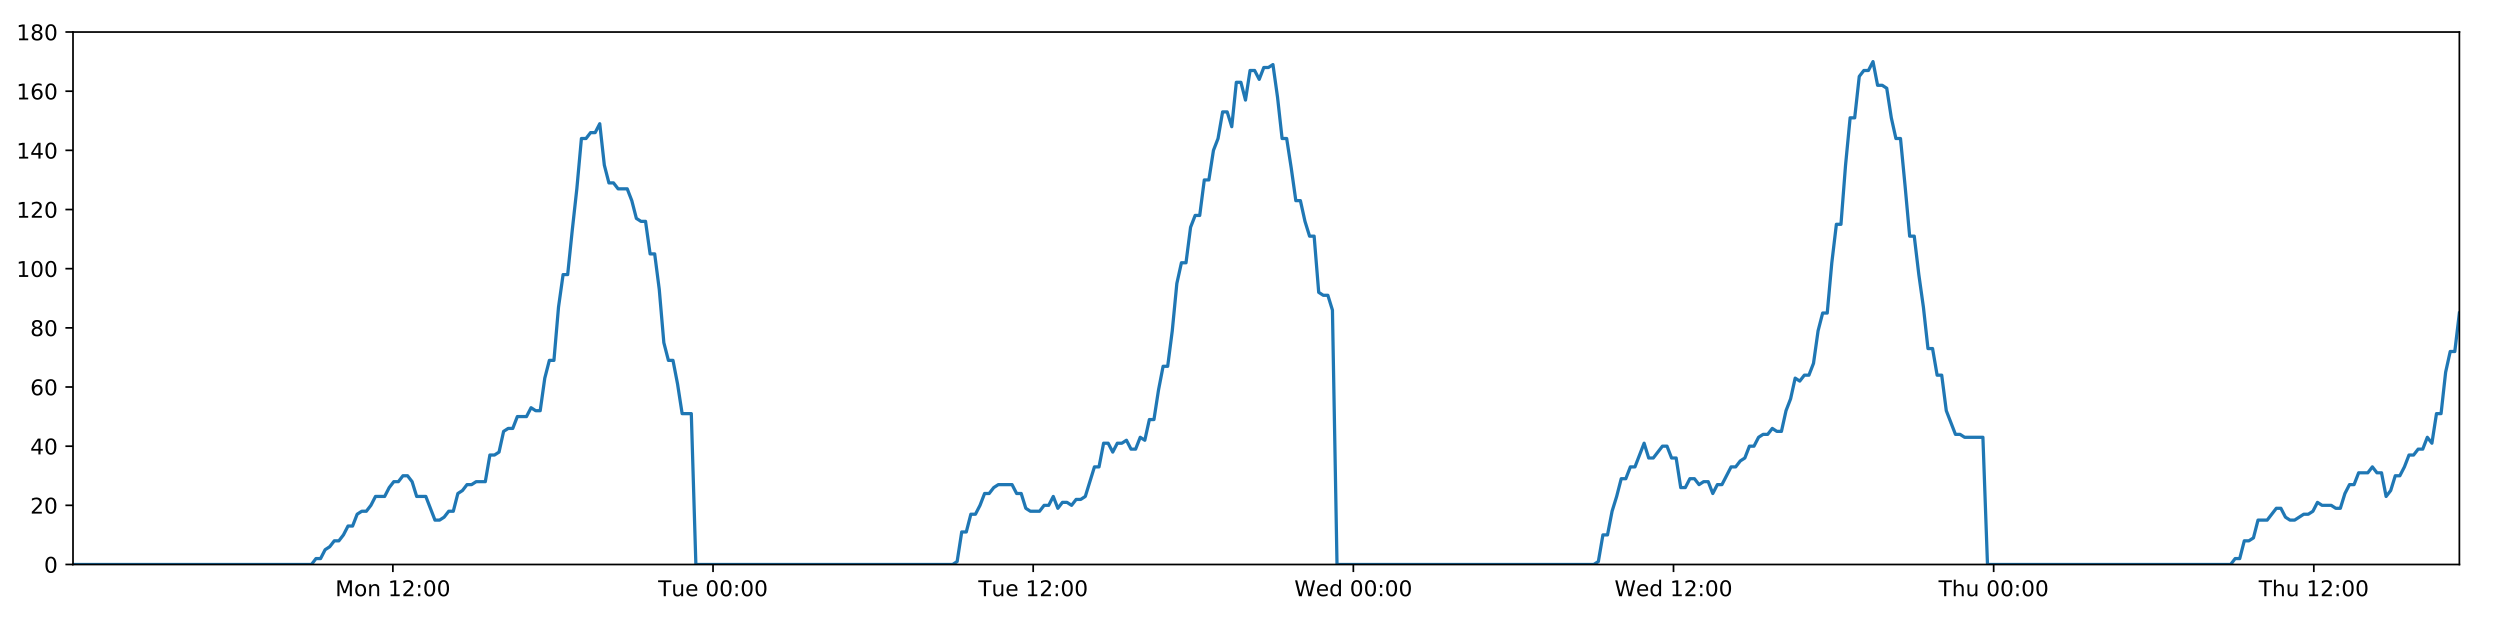
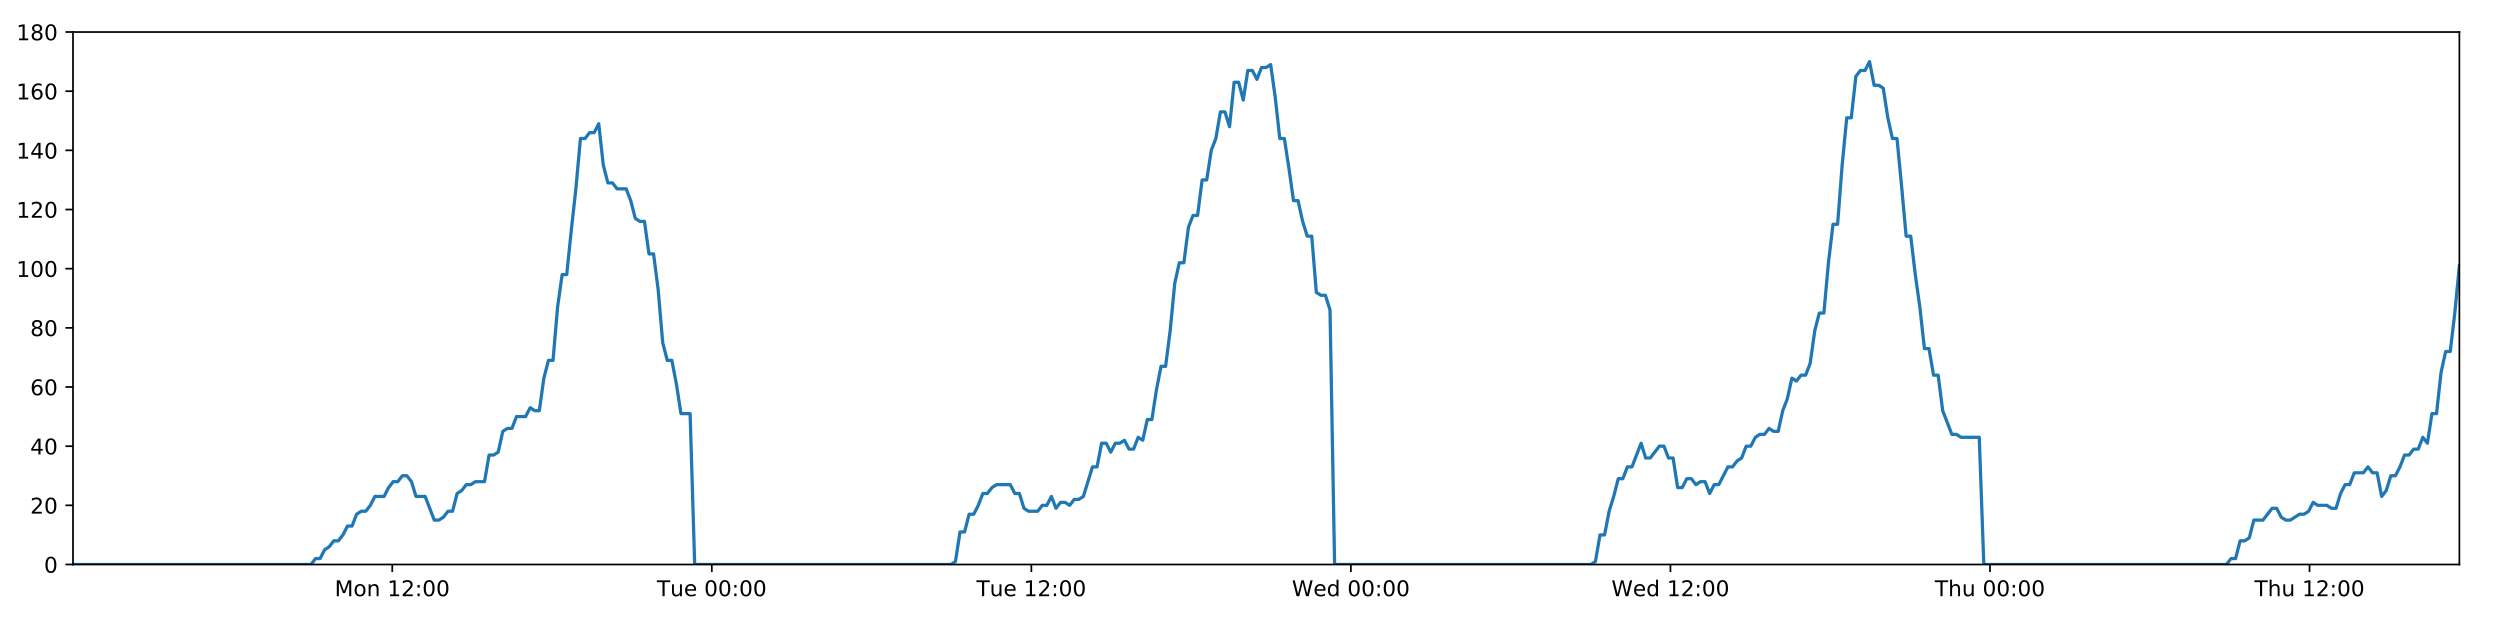
<svg xmlns="http://www.w3.org/2000/svg" xmlns:xlink="http://www.w3.org/1999/xlink" height="288pt" version="1.1" viewBox="0 0 1152 288" width="1152pt">
  <defs>
    <style type="text/css">
*{stroke-linecap:butt;stroke-linejoin:round;}
  </style>
  </defs>
  <g id="figure_1">
    <g id="patch_1">
      <path d="M 0 288  L 1152 288  L 1152 0  L 0 0  z " style="fill:#ffffff;" />
    </g>
    <g id="axes_1">
      <g id="patch_2">
        <path d="M 33.64 260.12  L 1133.28 260.12  L 1133.28 14.76  L 33.64 14.76  z " style="fill:#ffffff;" />
      </g>
      <g id="matplotlib.axis_1">
        <g id="xtick_1">
          <g id="line2d_1">
            <defs>
-               <path d="M 0 0  L 0 3.5  " id="m0066f592ad" style="stroke:#000000;stroke-width:0.8;" />
-             </defs>
-             <g>
-               <use style="stroke:#000000;stroke-width:0.8;" x="181.036" xlink:href="#m0066f592ad" y="260.12" />
+               <path d="M 0 0  L 0 3.5  " id="mf766a91a83" style="stroke:#000000;stroke-width:0.8;" />
+             </defs>
+             <g>
+               <use style="stroke:#000000;stroke-width:0.8;" x="180.754" xlink:href="#mf766a91a83" y="260.12" />
            </g>
          </g>
          <g id="text_1">
            <defs>
              <path d="M 9.812 72.906  L 24.516 72.906  L 43.109 23.297  L 61.812 72.906  L 76.516 72.906  L 76.516 0  L 66.891 0  L 66.891 64.016  L 48.094 14.016  L 38.188 14.016  L 19.391 64.016  L 19.391 0  L 9.812 0  z " id="DejaVuSans-77" />
              <path d="M 30.609 48.391  Q 23.391 48.391 19.188 42.75  Q 14.984 37.109 14.984 27.297  Q 14.984 17.484 19.156 11.844  Q 23.344 6.203 30.609 6.203  Q 37.797 6.203 41.984 11.859  Q 46.188 17.531 46.188 27.297  Q 46.188 37.016 41.984 42.703  Q 37.797 48.391 30.609 48.391  z M 30.609 56  Q 42.328 56 49.016 48.375  Q 55.719 40.766 55.719 27.297  Q 55.719 13.875 49.016 6.219  Q 42.328 -1.422 30.609 -1.422  Q 18.844 -1.422 12.172 6.219  Q 5.516 13.875 5.516 27.297  Q 5.516 40.766 12.172 48.375  Q 18.844 56 30.609 56  z " id="DejaVuSans-111" />
              <path d="M 54.891 33.016  L 54.891 0  L 45.906 0  L 45.906 32.719  Q 45.906 40.484 42.875 44.328  Q 39.844 48.188 33.797 48.188  Q 26.516 48.188 22.312 43.547  Q 18.109 38.922 18.109 30.906  L 18.109 0  L 9.078 0  L 9.078 54.688  L 18.109 54.688  L 18.109 46.188  Q 21.344 51.125 25.703 53.562  Q 30.078 56 35.797 56  Q 45.219 56 50.047 50.172  Q 54.891 44.344 54.891 33.016  z " id="DejaVuSans-110" />
              <path id="DejaVuSans-32" />
              <path d="M 12.406 8.297  L 28.516 8.297  L 28.516 63.922  L 10.984 60.406  L 10.984 69.391  L 28.422 72.906  L 38.281 72.906  L 38.281 8.297  L 54.391 8.297  L 54.391 0  L 12.406 0  z " id="DejaVuSans-49" />
              <path d="M 19.188 8.297  L 53.609 8.297  L 53.609 0  L 7.328 0  L 7.328 8.297  Q 12.938 14.109 22.625 23.891  Q 32.328 33.688 34.812 36.531  Q 39.547 41.844 41.422 45.531  Q 43.312 49.219 43.312 52.781  Q 43.312 58.594 39.234 62.25  Q 35.156 65.922 28.609 65.922  Q 23.969 65.922 18.812 64.312  Q 13.672 62.703 7.812 59.422  L 7.812 69.391  Q 13.766 71.781 18.938 73  Q 24.125 74.219 28.422 74.219  Q 39.75 74.219 46.484 68.547  Q 53.219 62.891 53.219 53.422  Q 53.219 48.922 51.531 44.891  Q 49.859 40.875 45.406 35.406  Q 44.188 33.984 37.641 27.219  Q 31.109 20.453 19.188 8.297  z " id="DejaVuSans-50" />
              <path d="M 11.719 12.406  L 22.016 12.406  L 22.016 0  L 11.719 0  z M 11.719 51.703  L 22.016 51.703  L 22.016 39.312  L 11.719 39.312  z " id="DejaVuSans-58" />
              <path d="M 31.781 66.406  Q 24.172 66.406 20.328 58.906  Q 16.5 51.422 16.5 36.375  Q 16.5 21.391 20.328 13.891  Q 24.172 6.391 31.781 6.391  Q 39.453 6.391 43.281 13.891  Q 47.125 21.391 47.125 36.375  Q 47.125 51.422 43.281 58.906  Q 39.453 66.406 31.781 66.406  z M 31.781 74.219  Q 44.047 74.219 50.516 64.516  Q 56.984 54.828 56.984 36.375  Q 56.984 17.969 50.516 8.266  Q 44.047 -1.422 31.781 -1.422  Q 19.531 -1.422 13.062 8.266  Q 6.594 17.969 6.594 36.375  Q 6.594 54.828 13.062 64.516  Q 19.531 74.219 31.781 74.219  z " id="DejaVuSans-48" />
            </defs>
-             <g transform="translate(154.4957 274.7184)scale(0.1 -0.1)">
+             <g transform="translate(154.2135 274.7184)scale(0.1 -0.1)">
              <use xlink:href="#DejaVuSans-77" />
              <use x="86.279" xlink:href="#DejaVuSans-111" />
              <use x="147.461" xlink:href="#DejaVuSans-110" />
              <use x="210.84" xlink:href="#DejaVuSans-32" />
              <use x="242.627" xlink:href="#DejaVuSans-49" />
              <use x="306.25" xlink:href="#DejaVuSans-50" />
              <use x="369.873" xlink:href="#DejaVuSans-58" />
              <use x="403.564" xlink:href="#DejaVuSans-48" />
              <use x="467.188" xlink:href="#DejaVuSans-48" />
            </g>
          </g>
        </g>
        <g id="xtick_2">
          <g id="line2d_2">
            <g>
-               <use style="stroke:#000000;stroke-width:0.8;" x="328.565" xlink:href="#m0066f592ad" y="260.12" />
+               <use style="stroke:#000000;stroke-width:0.8;" x="328" xlink:href="#mf766a91a83" y="260.12" />
            </g>
          </g>
          <g id="text_2">
            <defs>
              <path d="M -0.297 72.906  L 61.375 72.906  L 61.375 64.594  L 35.5 64.594  L 35.5 0  L 25.594 0  L 25.594 64.594  L -0.297 64.594  z " id="DejaVuSans-84" />
              <path d="M 8.5 21.578  L 8.5 54.688  L 17.484 54.688  L 17.484 21.922  Q 17.484 14.156 20.5 10.266  Q 23.531 6.391 29.594 6.391  Q 36.859 6.391 41.078 11.031  Q 45.312 15.672 45.312 23.688  L 45.312 54.688  L 54.297 54.688  L 54.297 0  L 45.312 0  L 45.312 8.406  Q 42.047 3.422 37.719 1  Q 33.406 -1.422 27.688 -1.422  Q 18.266 -1.422 13.375 4.438  Q 8.5 10.297 8.5 21.578  z M 31.109 56  z " id="DejaVuSans-117" />
              <path d="M 56.203 29.594  L 56.203 25.203  L 14.891 25.203  Q 15.484 15.922 20.484 11.062  Q 25.484 6.203 34.422 6.203  Q 39.594 6.203 44.453 7.469  Q 49.312 8.734 54.109 11.281  L 54.109 2.781  Q 49.266 0.734 44.188 -0.344  Q 39.109 -1.422 33.891 -1.422  Q 20.797 -1.422 13.156 6.188  Q 5.516 13.812 5.516 26.812  Q 5.516 40.234 12.766 48.109  Q 20.016 56 32.328 56  Q 43.359 56 49.781 48.891  Q 56.203 41.797 56.203 29.594  z M 47.219 32.234  Q 47.125 39.594 43.094 43.984  Q 39.062 48.391 32.422 48.391  Q 24.906 48.391 20.391 44.141  Q 15.875 39.891 15.188 32.172  z " id="DejaVuSans-101" />
            </defs>
-             <g transform="translate(303.2788 274.7184)scale(0.1 -0.1)">
+             <g transform="translate(302.7141 274.7184)scale(0.1 -0.1)">
              <use xlink:href="#DejaVuSans-84" />
              <use x="60.85" xlink:href="#DejaVuSans-117" />
              <use x="124.229" xlink:href="#DejaVuSans-101" />
              <use x="185.752" xlink:href="#DejaVuSans-32" />
              <use x="217.539" xlink:href="#DejaVuSans-48" />
              <use x="281.162" xlink:href="#DejaVuSans-48" />
              <use x="344.785" xlink:href="#DejaVuSans-58" />
              <use x="378.477" xlink:href="#DejaVuSans-48" />
              <use x="442.1" xlink:href="#DejaVuSans-48" />
            </g>
          </g>
        </g>
        <g id="xtick_3">
          <g id="line2d_3">
            <g>
-               <use style="stroke:#000000;stroke-width:0.8;" x="476.093" xlink:href="#m0066f592ad" y="260.12" />
+               <use style="stroke:#000000;stroke-width:0.8;" x="475.246" xlink:href="#mf766a91a83" y="260.12" />
            </g>
          </g>
          <g id="text_3">
-             <g transform="translate(450.8071 274.7184)scale(0.1 -0.1)">
+             <g transform="translate(449.96 274.7184)scale(0.1 -0.1)">
              <use xlink:href="#DejaVuSans-84" />
              <use x="60.85" xlink:href="#DejaVuSans-117" />
              <use x="124.229" xlink:href="#DejaVuSans-101" />
              <use x="185.752" xlink:href="#DejaVuSans-32" />
              <use x="217.539" xlink:href="#DejaVuSans-49" />
              <use x="281.162" xlink:href="#DejaVuSans-50" />
              <use x="344.785" xlink:href="#DejaVuSans-58" />
              <use x="378.477" xlink:href="#DejaVuSans-48" />
              <use x="442.1" xlink:href="#DejaVuSans-48" />
            </g>
          </g>
        </g>
        <g id="xtick_4">
          <g id="line2d_4">
            <g>
-               <use style="stroke:#000000;stroke-width:0.8;" x="623.621" xlink:href="#m0066f592ad" y="260.12" />
+               <use style="stroke:#000000;stroke-width:0.8;" x="622.492" xlink:href="#mf766a91a83" y="260.12" />
            </g>
          </g>
          <g id="text_4">
            <defs>
              <path d="M 3.328 72.906  L 13.281 72.906  L 28.609 11.281  L 43.891 72.906  L 54.984 72.906  L 70.312 11.281  L 85.594 72.906  L 95.609 72.906  L 77.297 0  L 64.891 0  L 49.516 63.281  L 33.984 0  L 21.578 0  z " id="DejaVuSans-87" />
              <path d="M 45.406 46.391  L 45.406 75.984  L 54.391 75.984  L 54.391 0  L 45.406 0  L 45.406 8.203  Q 42.578 3.328 38.25 0.953  Q 33.938 -1.422 27.875 -1.422  Q 17.969 -1.422 11.734 6.484  Q 5.516 14.406 5.516 27.297  Q 5.516 40.188 11.734 48.094  Q 17.969 56 27.875 56  Q 33.938 56 38.25 53.625  Q 42.578 51.266 45.406 46.391  z M 14.797 27.297  Q 14.797 17.391 18.875 11.75  Q 22.953 6.109 30.078 6.109  Q 37.203 6.109 41.297 11.75  Q 45.406 17.391 45.406 27.297  Q 45.406 37.203 41.297 42.844  Q 37.203 48.484 30.078 48.484  Q 22.953 48.484 18.875 42.844  Q 14.797 37.203 14.797 27.297  z " id="DejaVuSans-100" />
            </defs>
-             <g transform="translate(596.4324 274.7184)scale(0.1 -0.1)">
+             <g transform="translate(595.3029 274.7184)scale(0.1 -0.1)">
              <use xlink:href="#DejaVuSans-87" />
              <use x="98.799" xlink:href="#DejaVuSans-101" />
              <use x="160.322" xlink:href="#DejaVuSans-100" />
              <use x="223.799" xlink:href="#DejaVuSans-32" />
              <use x="255.586" xlink:href="#DejaVuSans-48" />
              <use x="319.209" xlink:href="#DejaVuSans-48" />
              <use x="382.832" xlink:href="#DejaVuSans-58" />
              <use x="416.523" xlink:href="#DejaVuSans-48" />
              <use x="480.146" xlink:href="#DejaVuSans-48" />
            </g>
          </g>
        </g>
        <g id="xtick_5">
          <g id="line2d_5">
            <g>
-               <use style="stroke:#000000;stroke-width:0.8;" x="771.15" xlink:href="#m0066f592ad" y="260.12" />
+               <use style="stroke:#000000;stroke-width:0.8;" x="769.738" xlink:href="#mf766a91a83" y="260.12" />
            </g>
          </g>
          <g id="text_5">
-             <g transform="translate(743.9608 274.7184)scale(0.1 -0.1)">
+             <g transform="translate(742.5488 274.7184)scale(0.1 -0.1)">
              <use xlink:href="#DejaVuSans-87" />
              <use x="98.799" xlink:href="#DejaVuSans-101" />
              <use x="160.322" xlink:href="#DejaVuSans-100" />
              <use x="223.799" xlink:href="#DejaVuSans-32" />
              <use x="255.586" xlink:href="#DejaVuSans-49" />
              <use x="319.209" xlink:href="#DejaVuSans-50" />
              <use x="382.832" xlink:href="#DejaVuSans-58" />
              <use x="416.523" xlink:href="#DejaVuSans-48" />
              <use x="480.146" xlink:href="#DejaVuSans-48" />
            </g>
          </g>
        </g>
        <g id="xtick_6">
          <g id="line2d_6">
            <g>
-               <use style="stroke:#000000;stroke-width:0.8;" x="918.678" xlink:href="#m0066f592ad" y="260.12" />
+               <use style="stroke:#000000;stroke-width:0.8;" x="916.984" xlink:href="#mf766a91a83" y="260.12" />
            </g>
          </g>
          <g id="text_6">
            <defs>
              <path d="M 54.891 33.016  L 54.891 0  L 45.906 0  L 45.906 32.719  Q 45.906 40.484 42.875 44.328  Q 39.844 48.188 33.797 48.188  Q 26.516 48.188 22.312 43.547  Q 18.109 38.922 18.109 30.906  L 18.109 0  L 9.078 0  L 9.078 75.984  L 18.109 75.984  L 18.109 46.188  Q 21.344 51.125 25.703 53.562  Q 30.078 56 35.797 56  Q 45.219 56 50.047 50.172  Q 54.891 44.344 54.891 33.016  z " id="DejaVuSans-104" />
            </defs>
-             <g transform="translate(893.2884 274.7184)scale(0.1 -0.1)">
+             <g transform="translate(891.5939 274.7184)scale(0.1 -0.1)">
              <use xlink:href="#DejaVuSans-84" />
              <use x="61.084" xlink:href="#DejaVuSans-104" />
              <use x="124.463" xlink:href="#DejaVuSans-117" />
              <use x="187.842" xlink:href="#DejaVuSans-32" />
              <use x="219.629" xlink:href="#DejaVuSans-48" />
              <use x="283.252" xlink:href="#DejaVuSans-48" />
              <use x="346.875" xlink:href="#DejaVuSans-58" />
              <use x="380.566" xlink:href="#DejaVuSans-48" />
              <use x="444.189" xlink:href="#DejaVuSans-48" />
            </g>
          </g>
        </g>
        <g id="xtick_7">
          <g id="line2d_7">
            <g>
-               <use style="stroke:#000000;stroke-width:0.8;" x="1066.207" xlink:href="#m0066f592ad" y="260.12" />
+               <use style="stroke:#000000;stroke-width:0.8;" x="1064.23" xlink:href="#mf766a91a83" y="260.12" />
            </g>
          </g>
          <g id="text_7">
-             <g transform="translate(1040.817 274.7184)scale(0.1 -0.1)">
+             <g transform="translate(1038.84 274.7184)scale(0.1 -0.1)">
              <use xlink:href="#DejaVuSans-84" />
              <use x="61.084" xlink:href="#DejaVuSans-104" />
              <use x="124.463" xlink:href="#DejaVuSans-117" />
              <use x="187.842" xlink:href="#DejaVuSans-32" />
              <use x="219.629" xlink:href="#DejaVuSans-49" />
              <use x="283.252" xlink:href="#DejaVuSans-50" />
              <use x="346.875" xlink:href="#DejaVuSans-58" />
              <use x="380.566" xlink:href="#DejaVuSans-48" />
              <use x="444.189" xlink:href="#DejaVuSans-48" />
            </g>
          </g>
        </g>
      </g>
      <g id="matplotlib.axis_2">
        <g id="ytick_1">
          <g id="line2d_8">
            <defs>
-               <path d="M 0 0  L -3.5 0  " id="m621a3f190e" style="stroke:#000000;stroke-width:0.8;" />
-             </defs>
-             <g>
-               <use style="stroke:#000000;stroke-width:0.8;" x="33.64" xlink:href="#m621a3f190e" y="260.12" />
+               <path d="M 0 0  L -3.5 0  " id="m5e37866dd0" style="stroke:#000000;stroke-width:0.8;" />
+             </defs>
+             <g>
+               <use style="stroke:#000000;stroke-width:0.8;" x="33.64" xlink:href="#m5e37866dd0" y="260.12" />
            </g>
          </g>
          <g id="text_8">
            <g transform="translate(20.2775 263.9192)scale(0.1 -0.1)">
              <use xlink:href="#DejaVuSans-48" />
            </g>
          </g>
        </g>
        <g id="ytick_2">
          <g id="line2d_9">
            <g>
-               <use style="stroke:#000000;stroke-width:0.8;" x="33.64" xlink:href="#m621a3f190e" y="232.858" />
+               <use style="stroke:#000000;stroke-width:0.8;" x="33.64" xlink:href="#m5e37866dd0" y="232.858" />
            </g>
          </g>
          <g id="text_9">
            <g transform="translate(13.915 236.657)scale(0.1 -0.1)">
              <use xlink:href="#DejaVuSans-50" />
              <use x="63.623" xlink:href="#DejaVuSans-48" />
            </g>
          </g>
        </g>
        <g id="ytick_3">
          <g id="line2d_10">
            <g>
-               <use style="stroke:#000000;stroke-width:0.8;" x="33.64" xlink:href="#m621a3f190e" y="205.596" />
+               <use style="stroke:#000000;stroke-width:0.8;" x="33.64" xlink:href="#m5e37866dd0" y="205.596" />
            </g>
          </g>
          <g id="text_10">
            <defs>
              <path d="M 37.797 64.312  L 12.891 25.391  L 37.797 25.391  z M 35.203 72.906  L 47.609 72.906  L 47.609 25.391  L 58.016 25.391  L 58.016 17.188  L 47.609 17.188  L 47.609 0  L 37.797 0  L 37.797 17.188  L 4.891 17.188  L 4.891 26.703  z " id="DejaVuSans-52" />
            </defs>
            <g transform="translate(13.915 209.3948)scale(0.1 -0.1)">
              <use xlink:href="#DejaVuSans-52" />
              <use x="63.623" xlink:href="#DejaVuSans-48" />
            </g>
          </g>
        </g>
        <g id="ytick_4">
          <g id="line2d_11">
            <g>
-               <use style="stroke:#000000;stroke-width:0.8;" x="33.64" xlink:href="#m621a3f190e" y="178.333" />
+               <use style="stroke:#000000;stroke-width:0.8;" x="33.64" xlink:href="#m5e37866dd0" y="178.333" />
            </g>
          </g>
          <g id="text_11">
            <defs>
              <path d="M 33.016 40.375  Q 26.375 40.375 22.484 35.828  Q 18.609 31.297 18.609 23.391  Q 18.609 15.531 22.484 10.953  Q 26.375 6.391 33.016 6.391  Q 39.656 6.391 43.531 10.953  Q 47.406 15.531 47.406 23.391  Q 47.406 31.297 43.531 35.828  Q 39.656 40.375 33.016 40.375  z M 52.594 71.297  L 52.594 62.312  Q 48.875 64.062 45.094 64.984  Q 41.312 65.922 37.594 65.922  Q 27.828 65.922 22.672 59.328  Q 17.531 52.734 16.797 39.406  Q 19.672 43.656 24.016 45.922  Q 28.375 48.188 33.594 48.188  Q 44.578 48.188 50.953 41.516  Q 57.328 34.859 57.328 23.391  Q 57.328 12.156 50.688 5.359  Q 44.047 -1.422 33.016 -1.422  Q 20.359 -1.422 13.672 8.266  Q 6.984 17.969 6.984 36.375  Q 6.984 53.656 15.188 63.938  Q 23.391 74.219 37.203 74.219  Q 40.922 74.219 44.703 73.484  Q 48.484 72.75 52.594 71.297  z " id="DejaVuSans-54" />
            </defs>
            <g transform="translate(13.915 182.1326)scale(0.1 -0.1)">
              <use xlink:href="#DejaVuSans-54" />
              <use x="63.623" xlink:href="#DejaVuSans-48" />
            </g>
          </g>
        </g>
        <g id="ytick_5">
          <g id="line2d_12">
            <g>
-               <use style="stroke:#000000;stroke-width:0.8;" x="33.64" xlink:href="#m621a3f190e" y="151.071" />
+               <use style="stroke:#000000;stroke-width:0.8;" x="33.64" xlink:href="#m5e37866dd0" y="151.071" />
            </g>
          </g>
          <g id="text_12">
            <defs>
              <path d="M 31.781 34.625  Q 24.75 34.625 20.719 30.859  Q 16.703 27.094 16.703 20.516  Q 16.703 13.922 20.719 10.156  Q 24.75 6.391 31.781 6.391  Q 38.812 6.391 42.859 10.172  Q 46.922 13.969 46.922 20.516  Q 46.922 27.094 42.891 30.859  Q 38.875 34.625 31.781 34.625  z M 21.922 38.812  Q 15.578 40.375 12.031 44.719  Q 8.5 49.078 8.5 55.328  Q 8.5 64.062 14.719 69.141  Q 20.953 74.219 31.781 74.219  Q 42.672 74.219 48.875 69.141  Q 55.078 64.062 55.078 55.328  Q 55.078 49.078 51.531 44.719  Q 48 40.375 41.703 38.812  Q 48.828 37.156 52.797 32.312  Q 56.781 27.484 56.781 20.516  Q 56.781 9.906 50.312 4.234  Q 43.844 -1.422 31.781 -1.422  Q 19.734 -1.422 13.25 4.234  Q 6.781 9.906 6.781 20.516  Q 6.781 27.484 10.781 32.312  Q 14.797 37.156 21.922 38.812  z M 18.312 54.391  Q 18.312 48.734 21.844 45.562  Q 25.391 42.391 31.781 42.391  Q 38.141 42.391 41.719 45.562  Q 45.312 48.734 45.312 54.391  Q 45.312 60.062 41.719 63.234  Q 38.141 66.406 31.781 66.406  Q 25.391 66.406 21.844 63.234  Q 18.312 60.062 18.312 54.391  z " id="DejaVuSans-56" />
            </defs>
            <g transform="translate(13.915 154.8703)scale(0.1 -0.1)">
              <use xlink:href="#DejaVuSans-56" />
              <use x="63.623" xlink:href="#DejaVuSans-48" />
            </g>
          </g>
        </g>
        <g id="ytick_6">
          <g id="line2d_13">
            <g>
-               <use style="stroke:#000000;stroke-width:0.8;" x="33.64" xlink:href="#m621a3f190e" y="123.809" />
+               <use style="stroke:#000000;stroke-width:0.8;" x="33.64" xlink:href="#m5e37866dd0" y="123.809" />
            </g>
          </g>
          <g id="text_13">
            <g transform="translate(7.5525 127.6081)scale(0.1 -0.1)">
              <use xlink:href="#DejaVuSans-49" />
              <use x="63.623" xlink:href="#DejaVuSans-48" />
              <use x="127.246" xlink:href="#DejaVuSans-48" />
            </g>
          </g>
        </g>
        <g id="ytick_7">
          <g id="line2d_14">
            <g>
-               <use style="stroke:#000000;stroke-width:0.8;" x="33.64" xlink:href="#m621a3f190e" y="96.547" />
+               <use style="stroke:#000000;stroke-width:0.8;" x="33.64" xlink:href="#m5e37866dd0" y="96.547" />
            </g>
          </g>
          <g id="text_14">
            <g transform="translate(7.5525 100.3459)scale(0.1 -0.1)">
              <use xlink:href="#DejaVuSans-49" />
              <use x="63.623" xlink:href="#DejaVuSans-50" />
              <use x="127.246" xlink:href="#DejaVuSans-48" />
            </g>
          </g>
        </g>
        <g id="ytick_8">
          <g id="line2d_15">
            <g>
-               <use style="stroke:#000000;stroke-width:0.8;" x="33.64" xlink:href="#m621a3f190e" y="69.284" />
+               <use style="stroke:#000000;stroke-width:0.8;" x="33.64" xlink:href="#m5e37866dd0" y="69.284" />
            </g>
          </g>
          <g id="text_15">
            <g transform="translate(7.5525 73.08366)scale(0.1 -0.1)">
              <use xlink:href="#DejaVuSans-49" />
              <use x="63.623" xlink:href="#DejaVuSans-52" />
              <use x="127.246" xlink:href="#DejaVuSans-48" />
            </g>
          </g>
        </g>
        <g id="ytick_9">
          <g id="line2d_16">
            <g>
-               <use style="stroke:#000000;stroke-width:0.8;" x="33.64" xlink:href="#m621a3f190e" y="42.022" />
+               <use style="stroke:#000000;stroke-width:0.8;" x="33.64" xlink:href="#m5e37866dd0" y="42.022" />
            </g>
          </g>
          <g id="text_16">
            <g transform="translate(7.5525 45.82144)scale(0.1 -0.1)">
              <use xlink:href="#DejaVuSans-49" />
              <use x="63.623" xlink:href="#DejaVuSans-54" />
              <use x="127.246" xlink:href="#DejaVuSans-48" />
            </g>
          </g>
        </g>
        <g id="ytick_10">
          <g id="line2d_17">
            <g>
-               <use style="stroke:#000000;stroke-width:0.8;" x="33.64" xlink:href="#m621a3f190e" y="14.76" />
+               <use style="stroke:#000000;stroke-width:0.8;" x="33.64" xlink:href="#m5e37866dd0" y="14.76" />
            </g>
          </g>
          <g id="text_17">
            <g transform="translate(7.5525 18.55922)scale(0.1 -0.1)">
              <use xlink:href="#DejaVuSans-49" />
              <use x="63.623" xlink:href="#DejaVuSans-56" />
              <use x="127.246" xlink:href="#DejaVuSans-48" />
            </g>
          </g>
        </g>
      </g>
      <g id="line2d_18">
-         <path clip-path="url(#pf9fd3246a9)" d="M 33.64 260.12  L 143.525 260.12  L 145.598 257.394  L 147.712 257.394  L 149.819 253.304  L 151.926 251.941  L 154.037 249.215  L 156.146 249.215  L 158.258 246.489  L 160.366 242.4  L 162.474 242.4  L 164.583 236.947  L 166.694 235.584  L 168.804 235.584  L 170.916 232.858  L 173.022 228.768  L 177.239 228.768  L 179.346 224.679  L 181.456 221.953  L 183.565 221.953  L 185.678 219.227  L 187.788 219.227  L 189.899 221.953  L 192.005 228.768  L 196.218 228.768  L 200.432 239.673  L 202.545 239.673  L 204.655 238.31  L 206.767 235.584  L 208.874 235.584  L 210.981 227.405  L 213.087 226.042  L 215.194 223.316  L 217.301 223.316  L 219.412 221.953  L 223.627 221.953  L 225.737 209.685  L 227.844 209.685  L 229.953 208.322  L 232.06 198.78  L 234.172 197.417  L 236.28 197.417  L 238.387 191.964  L 242.602 191.964  L 244.714 187.875  L 246.82 189.238  L 248.928 189.238  L 251.035 174.244  L 253.143 166.065  L 255.251 166.065  L 257.362 141.529  L 259.474 126.535  L 261.584 126.535  L 263.697 106.088  L 265.806 87.005  L 267.917 63.832  L 270.029 63.832  L 272.14 61.106  L 274.251 61.106  L 276.362 57.016  L 278.476 76.1  L 280.588 84.279  L 282.7 84.279  L 284.808 87.005  L 289.023 87.005  L 291.132 92.457  L 293.239 100.636  L 295.35 101.999  L 297.461 101.999  L 299.569 116.993  L 301.677 116.993  L 303.786 133.351  L 305.894 157.887  L 308.003 166.065  L 310.112 166.065  L 312.22 176.97  L 314.328 190.601  L 318.549 190.601  L 320.657 260.12  L 438.976 260.12  L 441.049 258.757  L 443.158 245.126  L 445.265 245.126  L 447.371 236.947  L 449.483 236.947  L 451.591 232.858  L 453.698 227.405  L 455.805 227.405  L 457.915 224.679  L 460.025 223.316  L 466.355 223.316  L 468.462 227.405  L 470.574 227.405  L 472.69 234.221  L 474.797 235.584  L 479.019 235.584  L 481.13 232.858  L 483.24 232.858  L 485.347 228.768  L 487.454 234.221  L 489.56 231.495  L 491.673 231.495  L 493.78 232.858  L 495.887 230.132  L 497.994 230.132  L 500.101 228.768  L 504.319 215.137  L 506.427 215.137  L 508.535 204.232  L 510.642 204.232  L 512.751 208.322  L 514.857 204.232  L 516.964 204.232  L 519.07 202.869  L 521.177 206.959  L 523.288 206.959  L 525.412 201.506  L 527.522 202.869  L 529.629 193.328  L 531.737 193.328  L 533.846 179.696  L 535.958 168.792  L 538.067 168.792  L 540.18 152.434  L 542.292 130.624  L 544.399 121.083  L 546.508 121.083  L 548.615 104.725  L 550.724 99.273  L 552.831 99.273  L 554.94 82.916  L 557.051 82.916  L 559.159 69.284  L 561.268 63.832  L 563.377 51.564  L 565.486 51.564  L 567.593 58.38  L 569.702 37.933  L 571.812 37.933  L 573.919 46.112  L 576.028 32.48  L 578.136 32.48  L 580.245 36.57  L 582.351 31.117  L 584.46 31.117  L 586.569 29.754  L 588.681 44.748  L 590.789 63.832  L 592.898 63.832  L 595.006 77.463  L 597.119 92.457  L 599.226 92.457  L 601.334 101.999  L 603.442 108.815  L 605.55 108.815  L 607.66 134.714  L 609.769 136.077  L 611.877 136.077  L 613.986 142.892  L 616.094 260.12  L 734.412 260.12  L 736.52 258.757  L 738.627 246.489  L 740.738 246.489  L 742.845 235.584  L 744.952 228.768  L 747.061 220.59  L 749.168 220.59  L 751.277 215.137  L 753.388 215.137  L 757.607 204.232  L 759.718 211.048  L 761.827 211.048  L 766.044 205.596  L 768.152 205.596  L 770.261 211.048  L 772.37 211.048  L 774.481 224.679  L 776.589 224.679  L 778.697 220.59  L 780.805 220.59  L 782.921 223.316  L 785.029 221.953  L 787.141 221.953  L 789.251 227.405  L 791.36 223.316  L 793.468 223.316  L 797.691 215.137  L 799.801 215.137  L 801.912 212.411  L 804.021 211.048  L 806.13 205.596  L 808.238 205.596  L 810.348 201.506  L 812.456 200.143  L 814.564 200.143  L 816.673 197.417  L 818.782 198.78  L 820.891 198.78  L 822.999 189.238  L 825.108 183.786  L 827.217 174.244  L 829.324 175.607  L 831.44 172.881  L 833.55 172.881  L 835.66 167.428  L 837.774 152.434  L 839.882 144.256  L 841.989 144.256  L 844.097 121.083  L 846.207 103.362  L 848.316 103.362  L 850.429 76.1  L 852.537 54.29  L 854.643 54.29  L 856.75 35.207  L 858.864 32.48  L 860.971 32.48  L 863.078 28.391  L 865.189 39.296  L 867.301 39.296  L 869.407 40.659  L 871.519 54.29  L 873.637 63.832  L 875.746 63.832  L 877.856 85.642  L 879.969 108.815  L 882.082 108.815  L 884.193 126.535  L 886.302 141.529  L 888.412 160.613  L 890.521 160.613  L 892.629 172.881  L 894.738 172.881  L 896.849 189.238  L 901.069 200.143  L 903.178 200.143  L 905.288 201.506  L 913.723 201.506  L 915.833 260.12  L 1027.878 260.12  L 1029.952 257.394  L 1032.06 257.394  L 1034.171 249.215  L 1036.278 249.215  L 1038.385 247.852  L 1040.491 239.673  L 1044.706 239.673  L 1048.925 234.221  L 1051.032 234.221  L 1053.139 238.31  L 1055.247 239.673  L 1057.353 239.673  L 1061.568 236.947  L 1063.675 236.947  L 1065.783 235.584  L 1067.891 231.495  L 1069.997 232.858  L 1074.217 232.858  L 1076.323 234.221  L 1078.433 234.221  L 1080.539 227.405  L 1082.647 223.316  L 1084.754 223.316  L 1086.866 217.864  L 1091.081 217.864  L 1093.188 215.137  L 1095.298 217.864  L 1097.409 217.864  L 1099.518 228.768  L 1101.63 226.042  L 1103.741 219.227  L 1105.848 219.227  L 1107.957 215.137  L 1110.068 209.685  L 1112.178 209.685  L 1114.286 206.959  L 1116.401 206.959  L 1118.513 201.506  L 1120.621 204.232  L 1122.732 190.601  L 1124.84 190.601  L 1126.948 171.518  L 1129.058 161.976  L 1131.169 161.976  L 1133.28 144.256  L 1133.28 144.256  " style="fill:none;stroke:#1f77b4;stroke-linecap:square;stroke-width:1.5;" />
+         <path clip-path="url(#p2fbb03b03c)" d="M 33.64 260.12  L 143.315 260.12  L 145.384 257.394  L 147.494 257.394  L 149.597 253.304  L 151.699 251.941  L 153.807 249.215  L 155.911 249.215  L 158.019 246.489  L 160.124 242.4  L 162.227 242.4  L 164.332 236.947  L 166.439 235.584  L 168.545 235.584  L 170.653 232.858  L 172.756 228.768  L 176.964 228.768  L 179.067 224.679  L 181.173 221.953  L 183.278 221.953  L 185.387 219.227  L 187.492 219.227  L 189.599 221.953  L 191.702 228.768  L 195.907 228.768  L 200.112 239.673  L 202.222 239.673  L 204.328 238.31  L 206.436 235.584  L 208.538 235.584  L 210.641 227.405  L 212.743 226.042  L 214.847 223.316  L 216.949 223.316  L 219.056 221.953  L 223.263 221.953  L 225.37 209.685  L 227.472 209.685  L 229.577 208.322  L 231.68 198.78  L 233.788 197.417  L 235.892 197.417  L 237.995 191.964  L 242.202 191.964  L 244.309 187.875  L 246.412 189.238  L 248.515 189.238  L 250.618 174.244  L 252.722 166.065  L 254.827 166.065  L 256.934 141.529  L 259.042 126.535  L 261.148 126.535  L 263.256 106.088  L 265.361 87.005  L 267.468 63.832  L 269.576 63.832  L 271.683 61.106  L 273.79 61.106  L 275.898 57.016  L 278.007 76.1  L 280.116 84.279  L 282.223 84.279  L 284.328 87.005  L 288.534 87.005  L 290.639 92.457  L 292.742 100.636  L 294.849 101.999  L 296.956 101.999  L 299.06 116.993  L 301.164 116.993  L 303.269 133.351  L 305.373 157.887  L 307.477 166.065  L 309.583 166.065  L 311.686 176.97  L 313.79 190.601  L 318.003 190.601  L 320.108 260.12  L 438.2 260.12  L 440.269 258.757  L 442.374 245.126  L 444.477 245.126  L 446.579 236.947  L 448.687 236.947  L 450.791 232.858  L 452.894 227.405  L 454.997 227.405  L 457.102 224.679  L 459.209 223.316  L 465.526 223.316  L 467.629 227.405  L 469.737 227.405  L 471.85 234.221  L 473.953 235.584  L 478.166 235.584  L 480.274 232.858  L 482.379 232.858  L 484.482 228.768  L 486.585 234.221  L 488.687 231.495  L 490.797 231.495  L 492.899 232.858  L 495.002 230.132  L 497.105 230.132  L 499.208 228.768  L 503.418 215.137  L 505.522 215.137  L 507.626 204.232  L 509.729 204.232  L 511.833 208.322  L 513.936 204.232  L 516.038 204.232  L 518.141 202.869  L 520.243 206.959  L 522.35 206.959  L 524.47 201.506  L 526.576 202.869  L 528.679 193.328  L 530.783 193.328  L 532.889 179.696  L 534.997 168.792  L 537.102 168.792  L 539.21 152.434  L 541.318 130.624  L 543.421 121.083  L 545.526 121.083  L 547.629 104.725  L 549.734 99.273  L 551.837 99.273  L 553.942 82.916  L 556.049 82.916  L 558.153 69.284  L 560.258 63.832  L 562.363 51.564  L 564.467 51.564  L 566.571 58.38  L 568.675 37.933  L 570.782 37.933  L 572.885 46.112  L 574.989 32.48  L 577.094 32.48  L 579.198 36.57  L 581.301 31.117  L 583.406 31.117  L 585.511 29.754  L 587.618 44.748  L 589.722 63.832  L 591.827 63.832  L 593.932 77.463  L 596.04 92.457  L 598.143 92.457  L 600.247 101.999  L 602.352 108.815  L 604.455 108.815  L 606.561 134.714  L 608.666 136.077  L 610.77 136.077  L 612.875 142.892  L 614.979 260.12  L 733.07 260.12  L 735.174 258.757  L 737.278 246.489  L 739.385 246.489  L 741.487 235.584  L 743.59 228.768  L 745.695 220.59  L 747.798 220.59  L 749.903 215.137  L 752.01 215.137  L 756.221 204.232  L 758.328 211.048  L 760.433 211.048  L 764.642 205.596  L 766.746 205.596  L 768.851 211.048  L 770.956 211.048  L 773.063 224.679  L 775.166 224.679  L 777.271 220.59  L 779.375 220.59  L 781.487 223.316  L 783.59 221.953  L 785.698 221.953  L 787.805 227.405  L 789.909 223.316  L 792.014 223.316  L 796.228 215.137  L 798.334 215.137  L 800.441 212.411  L 802.546 211.048  L 804.651 205.596  L 806.755 205.596  L 808.861 201.506  L 810.965 200.143  L 813.069 200.143  L 815.174 197.417  L 817.279 198.78  L 819.384 198.78  L 821.488 189.238  L 823.592 183.786  L 825.698 174.244  L 827.801 175.607  L 829.913 172.881  L 832.018 172.881  L 834.124 167.428  L 836.235 152.434  L 838.338 144.256  L 840.441 144.256  L 842.546 121.083  L 844.651 103.362  L 846.757 103.362  L 848.865 76.1  L 850.97 54.29  L 853.072 54.29  L 855.175 35.207  L 857.284 32.48  L 859.387 32.48  L 861.49 28.391  L 863.597 39.296  L 865.705 39.296  L 867.807 40.659  L 869.915 54.29  L 872.028 63.832  L 874.134 63.832  L 876.24 85.642  L 878.348 108.815  L 880.458 108.815  L 882.564 126.535  L 884.67 141.529  L 886.775 160.613  L 888.88 160.613  L 890.984 172.881  L 893.089 172.881  L 895.197 189.238  L 899.408 200.143  L 901.513 200.143  L 903.62 201.506  L 912.038 201.506  L 914.144 260.12  L 1025.975 260.12  L 1028.044 257.394  L 1030.148 257.394  L 1032.256 249.215  L 1034.359 249.215  L 1036.461 247.852  L 1038.563 239.673  L 1042.77 239.673  L 1046.981 234.221  L 1049.084 234.221  L 1051.187 238.31  L 1053.291 239.673  L 1055.393 239.673  L 1059.6 236.947  L 1061.703 236.947  L 1063.807 235.584  L 1065.91 231.495  L 1068.013 232.858  L 1072.225 232.858  L 1074.327 234.221  L 1076.432 234.221  L 1078.535 227.405  L 1080.639 223.316  L 1082.742 223.316  L 1084.849 217.864  L 1089.056 217.864  L 1091.16 215.137  L 1093.265 217.864  L 1095.373 217.864  L 1097.477 228.768  L 1099.585 226.042  L 1101.692 219.227  L 1103.796 219.227  L 1105.9 215.137  L 1108.008 209.685  L 1110.114 209.685  L 1112.217 206.959  L 1114.328 206.959  L 1116.436 201.506  L 1118.54 204.232  L 1120.647 190.601  L 1122.751 190.601  L 1124.855 171.518  L 1126.961 161.976  L 1129.068 161.976  L 1131.175 144.256  L 1133.28 122.446  L 1133.28 122.446  " style="fill:none;stroke:#1f77b4;stroke-linecap:square;stroke-width:1.5;" />
      </g>
      <g id="patch_3">
        <path d="M 33.64 260.12  L 33.64 14.76  " style="fill:none;stroke:#000000;stroke-linecap:square;stroke-linejoin:miter;stroke-width:0.8;" />
      </g>
      <g id="patch_4">
        <path d="M 1133.28 260.12  L 1133.28 14.76  " style="fill:none;stroke:#000000;stroke-linecap:square;stroke-linejoin:miter;stroke-width:0.8;" />
      </g>
      <g id="patch_5">
        <path d="M 33.64 260.12  L 1133.28 260.12  " style="fill:none;stroke:#000000;stroke-linecap:square;stroke-linejoin:miter;stroke-width:0.8;" />
      </g>
      <g id="patch_6">
        <path d="M 33.64 14.76  L 1133.28 14.76  " style="fill:none;stroke:#000000;stroke-linecap:square;stroke-linejoin:miter;stroke-width:0.8;" />
      </g>
    </g>
  </g>
  <defs>
-     <clipPath id="pf9fd3246a9">
+     <clipPath id="p2fbb03b03c">
      <rect height="245.36" width="1099.64" x="33.64" y="14.76" />
    </clipPath>
  </defs>
</svg>
